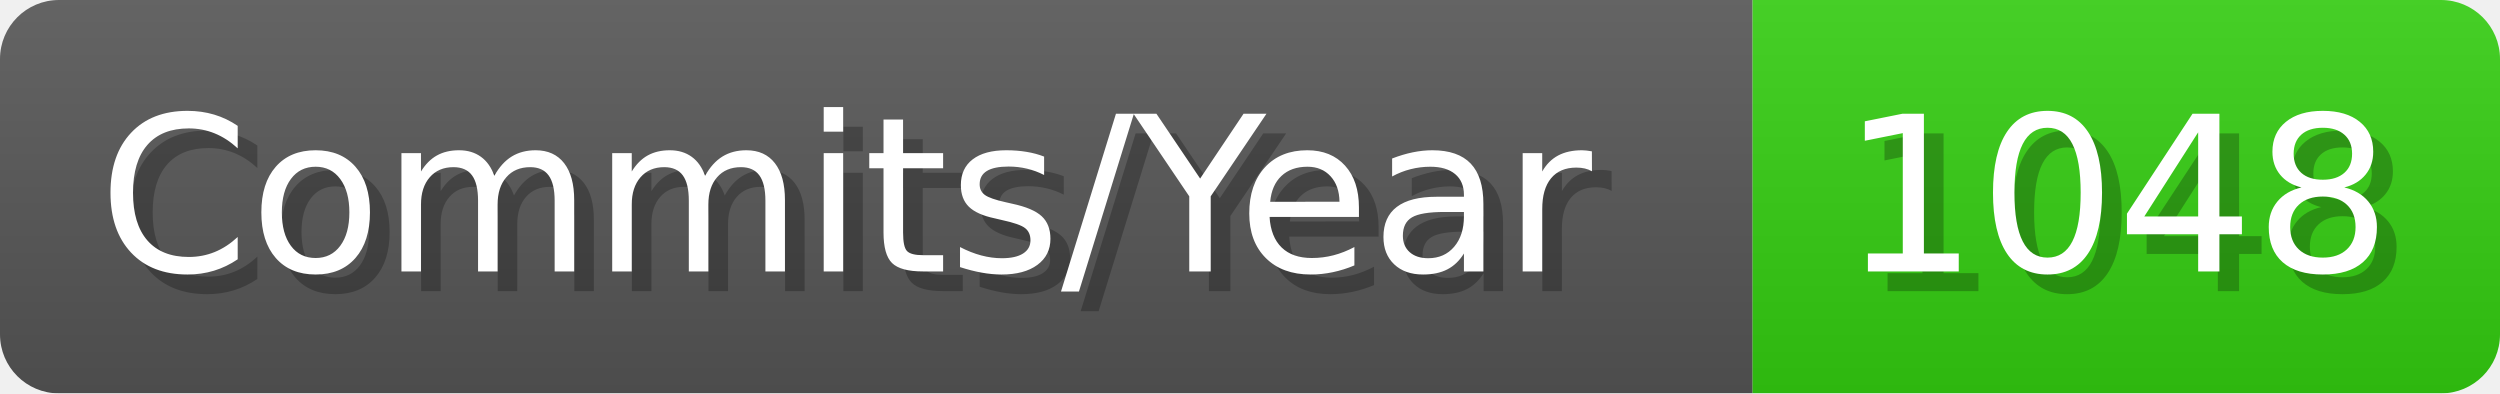
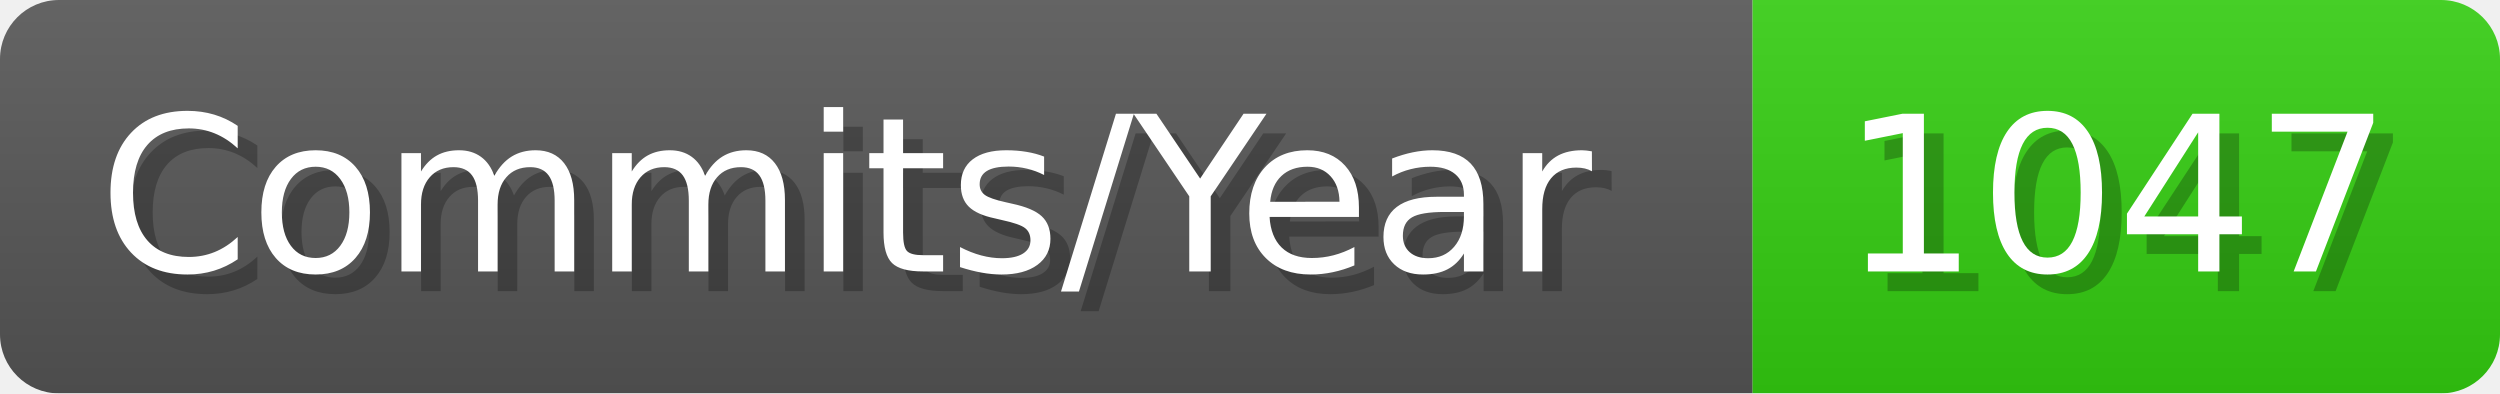
- <svg xmlns="http://www.w3.org/2000/svg" width="127.1" height="20" viewBox="0 0 1271 200" role="img" aria-label="Commits/Year: 1048">
+ <svg xmlns="http://www.w3.org/2000/svg" width="127.1" height="20" viewBox="0 0 1271 200" role="img" aria-label="Commits/Year: 1047">
  <linearGradient id="aUPdi" x2="0" y2="100%">
    <stop offset="0" stop-opacity=".1" stop-color="#EEE" />
    <stop offset="1" stop-opacity=".1" />
  </linearGradient>
  <mask id="WfAiQ">
    <rect width="1271" height="200" rx="30" fill="#FFF" />
  </mask>
  <g mask="url(#WfAiQ)">
    <rect width="891" height="200" fill="#555" />
    <rect width="380" height="200" fill="#3C1" x="891" />
    <rect width="1271" height="200" fill="url(#aUPdi)" />
  </g>
  <g aria-hidden="true" fill="#fff" text-anchor="start" font-family="Verdana,DejaVu Sans,sans-serif" font-size="110">
    <text x="60" y="148" textLength="791" fill="#000" opacity="0.25">Commits/Year</text>
    <text x="50" y="138" textLength="791">Commits/Year</text>
-     <text x="946" y="148" textLength="280" fill="#000" opacity="0.25">1048</text>
-     <text x="936" y="138" textLength="280">1048</text>
+     <text x="946" y="148" textLength="280" fill="#000" opacity="0.25">1047</text>
+     <text x="936" y="138" textLength="280">1047</text>
  </g>
</svg>
